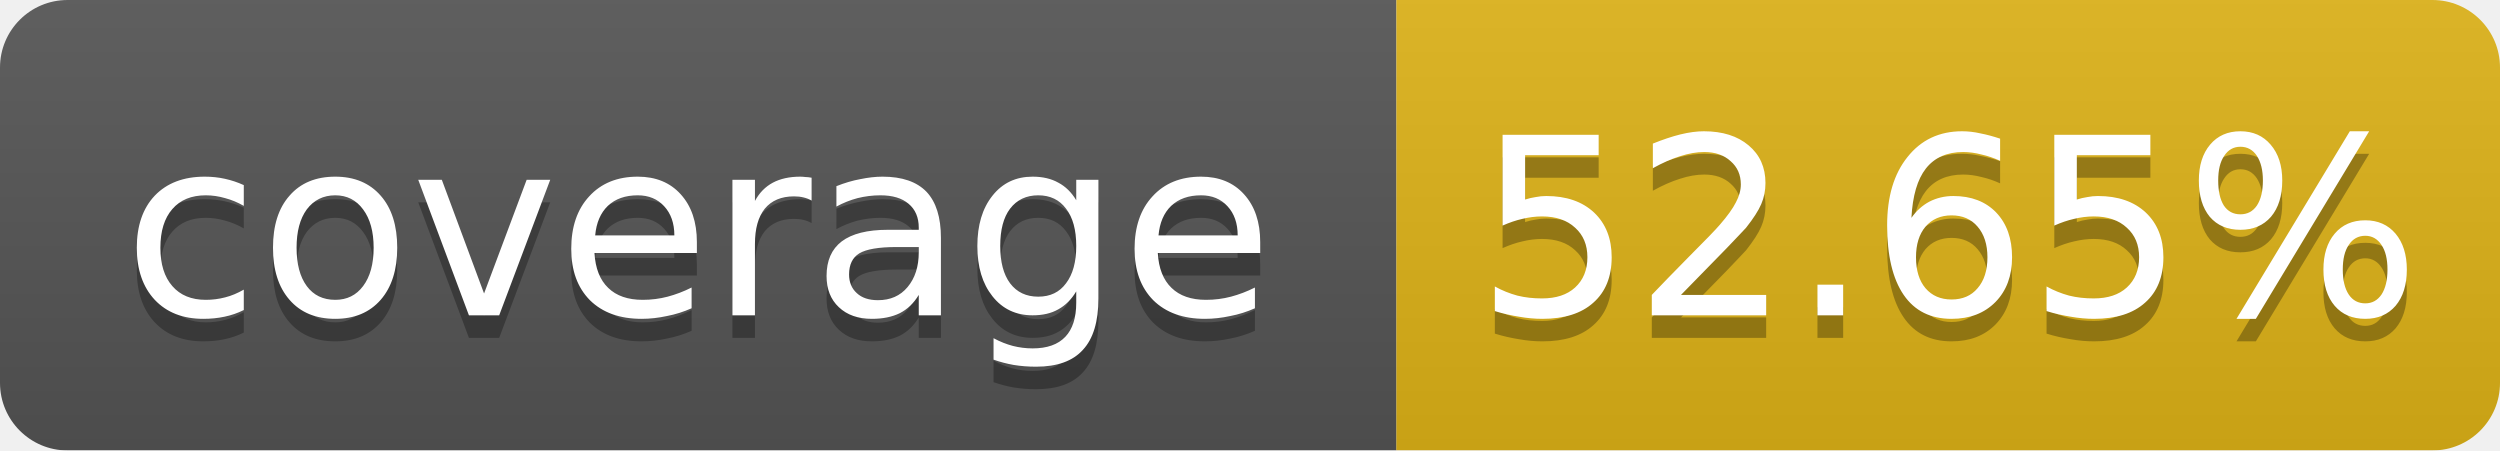
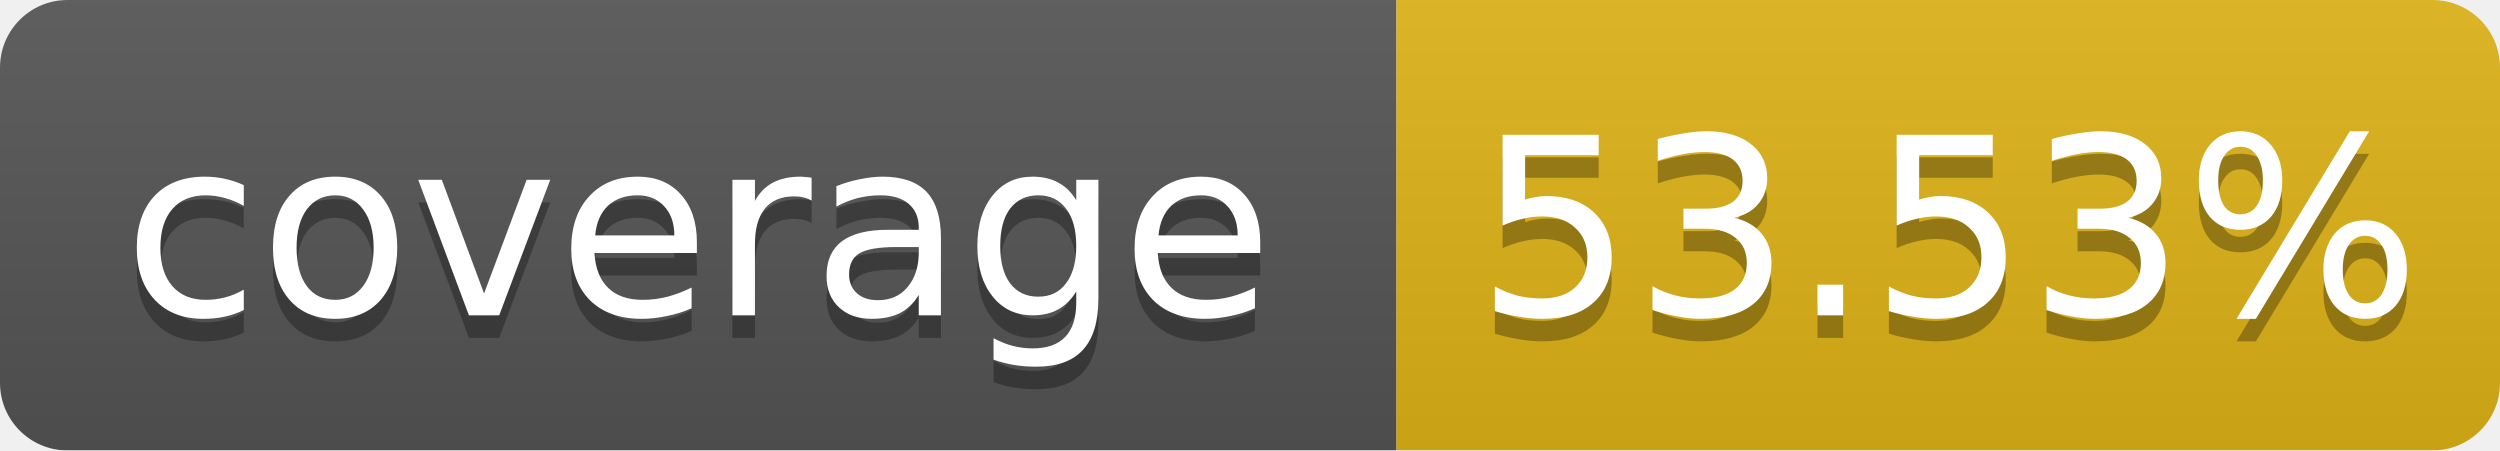
<svg xmlns="http://www.w3.org/2000/svg" width="111.0" height="20">
  <linearGradient id="b" x2="0" y2="100%">
    <stop offset="0" stop-color="#bbb" stop-opacity=".1" />
    <stop offset="1" stop-opacity=".1" />
  </linearGradient>
  <mask id="a">
    <rect width="111.0" height="20" rx="3" fill="#fff" />
  </mask>
  <g mask="url(#a)">
    <rect width="62.0" height="20" fill="#555" />
    <rect x="62.0" width="49.0" height="20" fill="#dfb317" />
    <rect width="111.0" height="20" fill="url(#b)" />
  </g>
  <g fill="#fff" text-anchor="middle" font-family="DejaVu Sans,Verdana,Geneva,sans-serif" font-size="11">
    <text x="31.0" y="15" fill="#010101" fill-opacity=".3">coverage</text>
    <text x="31.0" y="14">coverage</text>
-     <text x="86.5" y="15" fill="#010101" fill-opacity=".3">52.65%</text>
-     <text x="86.5" y="14">52.65%</text>
+     <text x="86.5" y="15" fill="#010101" fill-opacity=".3">53.53%</text>
+     <text x="86.5" y="14">53.53%</text>
  </g>
</svg>
